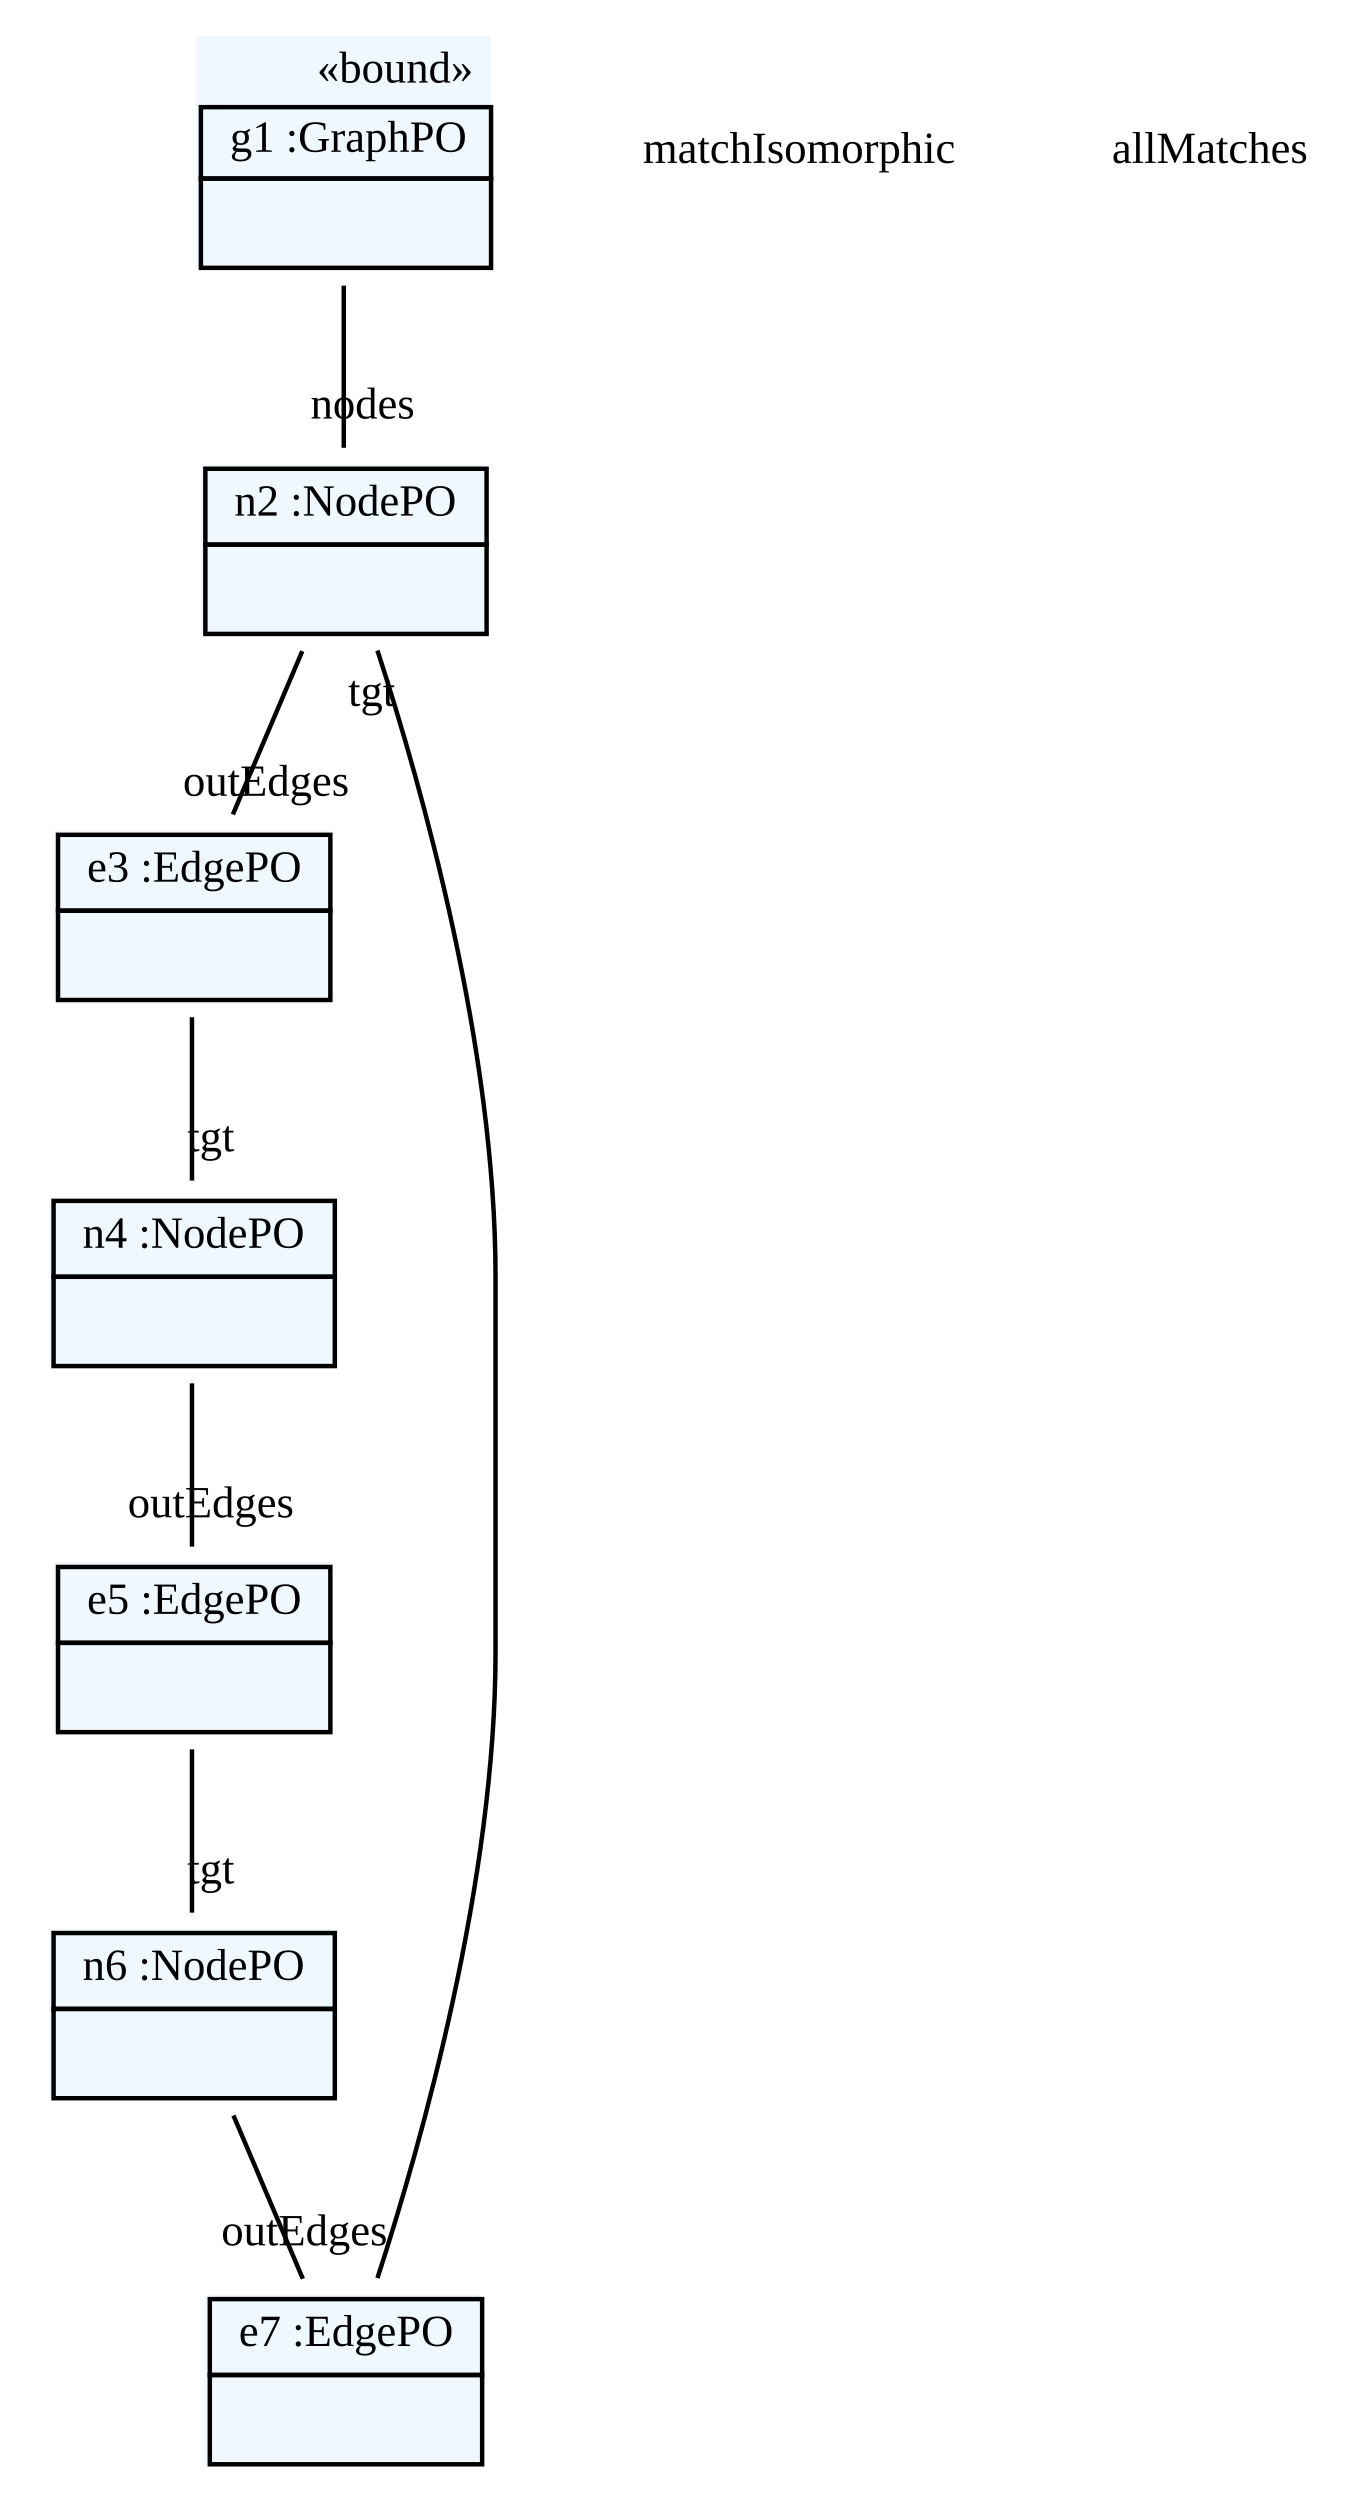
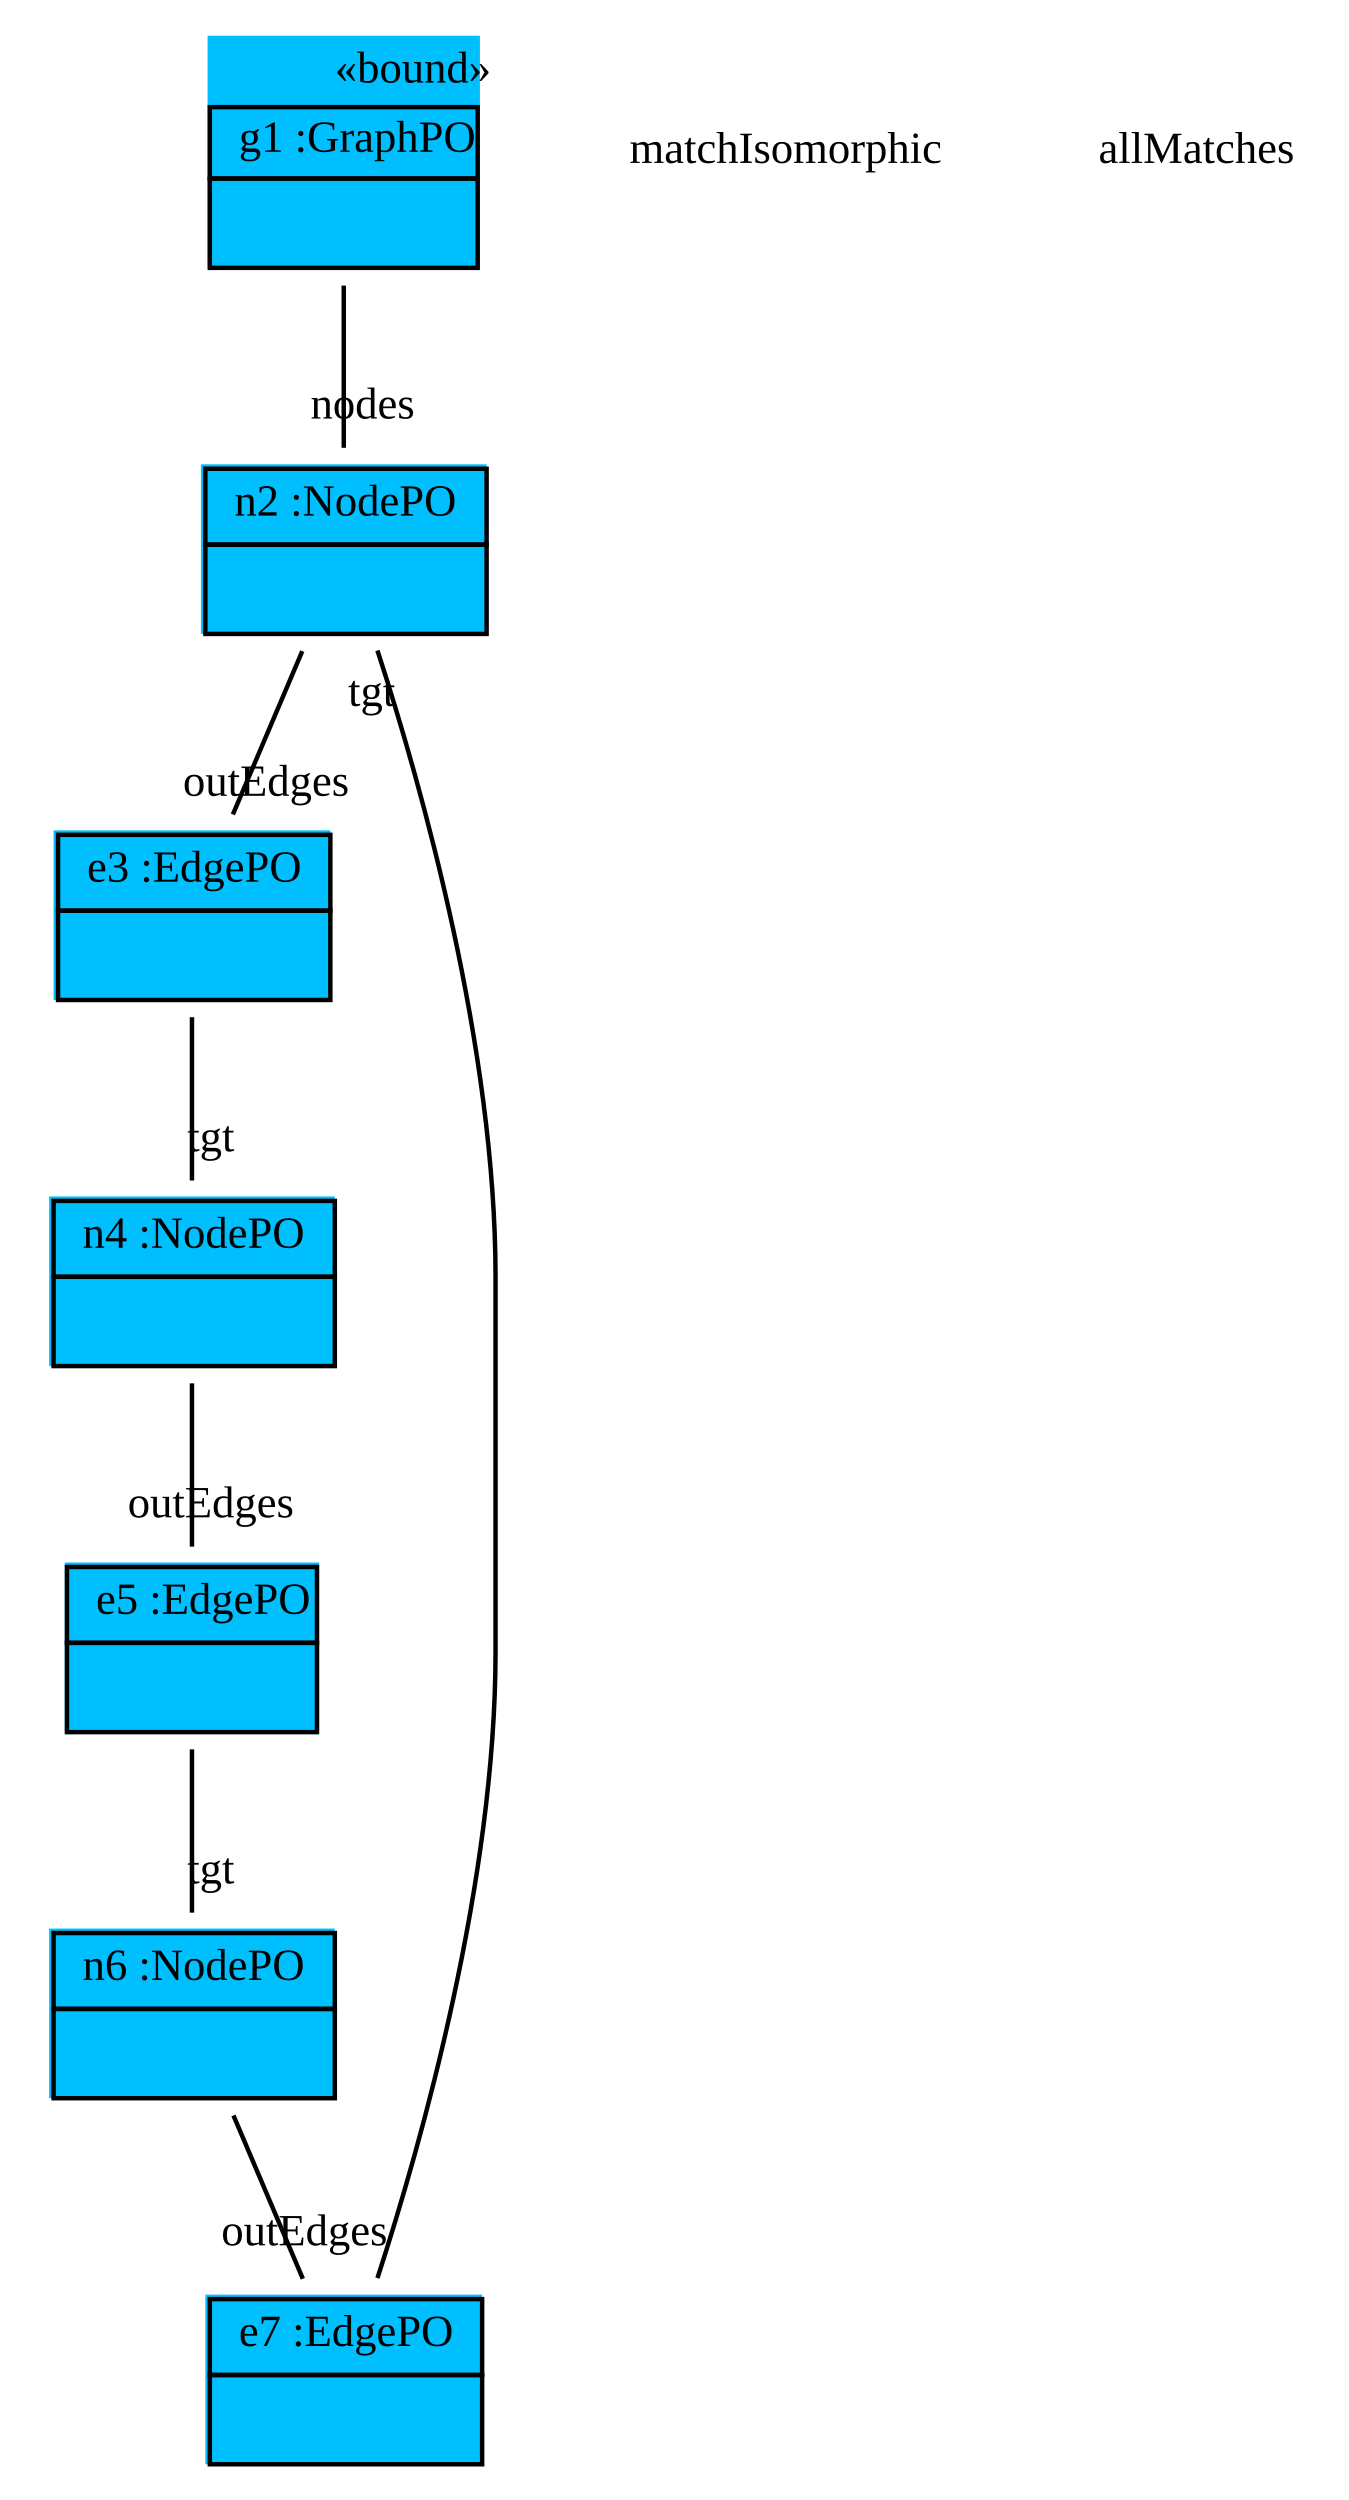
- <svg xmlns="http://www.w3.org/2000/svg" width="305pt" height="560pt" viewBox="0.00 0.00 305.00 560.00">
+ <svg xmlns="http://www.w3.org/2000/svg" width="302pt" height="560pt" viewBox="0.00 0.00 302.00 560.00">
  <g id="graph1" class="graph" transform="scale(1 1) rotate(0) translate(4 556)">
-     <polygon fill="white" stroke="white" points="-4,5 -4,-556 302,-556 302,5 -4,5" />
+     <polygon fill="white" stroke="white" points="-4,5 -4,-556 299,-556 299,5 -4,5" />
    <g id="node1" class="node">
-       <polygon fill="aliceblue" stroke="aliceblue" points="40.5,-496.5 40.5,-547.5 105.5,-547.5 105.5,-496.5 40.5,-496.5" />
-       <text text-anchor="start" x="67" y="-537.5" font-family="Times New Roman,serif" font-size="10.00">«bound»</text>
-       <polygon fill="none" stroke="black" points="41,-516 41,-532 106,-532 106,-516 41,-516" />
-       <text text-anchor="start" x="44.5" y="-522" font-family="Times New Roman,serif" font-size="10.00"> </text>
-       <text text-anchor="start" x="47.5" y="-522" font-family="Times New Roman,serif" font-size="10.00"> g1 :GraphPO </text>
-       <polygon fill="none" stroke="black" points="41,-496 41,-516 106,-516 106,-496 41,-496" />
-       <text text-anchor="start" x="71" y="-504" font-family="Times New Roman,serif" font-size="10.00">  </text>
+       <polygon fill="deepskyblue" stroke="deepskyblue" points="43,-496.5 43,-547.5 103,-547.5 103,-496.5 43,-496.5" />
+       <text text-anchor="start" x="71" y="-537.5" font-family="Times New Roman,serif" font-size="10.00">«bound»</text>
+       <polygon fill="none" stroke="black" points="43,-516 43,-532 103,-532 103,-516 43,-516" />
+       <text text-anchor="start" x="46.5" y="-522" font-family="Times New Roman,serif" font-size="10.00"> </text>
+       <text text-anchor="start" x="49.5" y="-522" font-family="Times New Roman,serif" font-size="10.00"> g1 :GraphPO </text>
+       <polygon fill="none" stroke="black" points="43,-496 43,-516 103,-516 103,-496 43,-496" />
+       <text text-anchor="start" x="70.5" y="-504" font-family="Times New Roman,serif" font-size="10.00">  </text>
    </g>
    <g id="node2" class="node">
-       <polygon fill="aliceblue" stroke="aliceblue" points="41.5,-414.5 41.5,-451.5 104.5,-451.5 104.5,-414.5 41.5,-414.5" />
+       <polygon fill="deepskyblue" stroke="deepskyblue" points="41.5,-414.5 41.5,-451.5 104.5,-451.5 104.5,-414.5 41.5,-414.5" />
      <polygon fill="none" stroke="black" points="42,-434 42,-451 105,-451 105,-434 42,-434" />
      <text text-anchor="start" x="45.5" y="-440.5" font-family="Times New Roman,serif" font-size="10.00"> </text>
      <text text-anchor="start" x="48.5" y="-440.5" font-family="Times New Roman,serif" font-size="10.00"> n2 :NodePO </text>
      <polygon fill="none" stroke="black" points="42,-414 42,-434 105,-434 105,-414 42,-414" />
      <text text-anchor="start" x="71" y="-422" font-family="Times New Roman,serif" font-size="10.00">  </text>
    </g>
    <g id="edge2" class="edge">
      <path fill="none" stroke="black" d="M73,-492.03C73,-480.167 73,-466.675 73,-455.687" />
      <text text-anchor="middle" x="77.226" y="-462.25" font-family="Times New Roman,serif" font-size="10.00">nodes</text>
    </g>
    <g id="node3" class="node">
-       <polygon fill="aliceblue" stroke="aliceblue" points="8.5,-332.5 8.5,-369.5 69.5,-369.5 69.5,-332.5 8.5,-332.5" />
+       <polygon fill="deepskyblue" stroke="deepskyblue" points="8.5,-332.5 8.5,-369.5 69.5,-369.5 69.5,-332.5 8.5,-332.5" />
      <polygon fill="none" stroke="black" points="9,-352 9,-369 70,-369 70,-352 9,-352" />
      <text text-anchor="start" x="12.5" y="-358.5" font-family="Times New Roman,serif" font-size="10.00"> </text>
      <text text-anchor="start" x="15.5" y="-358.5" font-family="Times New Roman,serif" font-size="10.00"> e3 :EdgePO </text>
      <polygon fill="none" stroke="black" points="9,-332 9,-352 70,-352 70,-332 9,-332" />
      <text text-anchor="start" x="37" y="-340" font-family="Times New Roman,serif" font-size="10.00">  </text>
    </g>
    <g id="edge4" class="edge">
      <path fill="none" stroke="black" d="M63.709,-410.14C58.873,-398.759 52.98,-384.893 48.162,-373.557" />
      <text text-anchor="middle" x="55.596" y="-377.745" font-family="Times New Roman,serif" font-size="10.00">outEdges</text>
    </g>
    <g id="node4" class="node">
-       <polygon fill="aliceblue" stroke="aliceblue" points="7.5,-250.5 7.5,-287.5 70.5,-287.5 70.5,-250.5 7.5,-250.5" />
+       <polygon fill="deepskyblue" stroke="deepskyblue" points="7.5,-250.5 7.5,-287.5 70.5,-287.5 70.5,-250.5 7.5,-250.5" />
      <polygon fill="none" stroke="black" points="8,-270 8,-287 71,-287 71,-270 8,-270" />
      <text text-anchor="start" x="11.5" y="-276.5" font-family="Times New Roman,serif" font-size="10.00"> </text>
      <text text-anchor="start" x="14.5" y="-276.5" font-family="Times New Roman,serif" font-size="10.00"> n4 :NodePO </text>
      <polygon fill="none" stroke="black" points="8,-250 8,-270 71,-270 71,-250 8,-250" />
      <text text-anchor="start" x="37" y="-258" font-family="Times New Roman,serif" font-size="10.00">  </text>
    </g>
    <g id="edge6" class="edge">
      <path fill="none" stroke="black" d="M39,-328.14C39,-316.759 39,-302.893 39,-291.557" />
      <text text-anchor="middle" x="43.226" y="-298.12" font-family="Times New Roman,serif" font-size="10.00">tgt</text>
    </g>
    <g id="node5" class="node">
-       <polygon fill="aliceblue" stroke="aliceblue" points="8.5,-168.5 8.5,-205.5 69.5,-205.5 69.5,-168.5 8.5,-168.5" />
-       <polygon fill="none" stroke="black" points="9,-188 9,-205 70,-205 70,-188 9,-188" />
-       <text text-anchor="start" x="12.5" y="-194.5" font-family="Times New Roman,serif" font-size="10.00"> </text>
-       <text text-anchor="start" x="15.5" y="-194.5" font-family="Times New Roman,serif" font-size="10.00"> e5 :EdgePO </text>
-       <polygon fill="none" stroke="black" points="9,-168 9,-188 70,-188 70,-168 9,-168" />
-       <text text-anchor="start" x="37" y="-176" font-family="Times New Roman,serif" font-size="10.00">  </text>
+       <polygon fill="deepskyblue" stroke="deepskyblue" points="11,-168.5 11,-205.5 67,-205.5 67,-168.5 11,-168.5" />
+       <polygon fill="none" stroke="black" points="11,-188 11,-205 67,-205 67,-188 11,-188" />
+       <text text-anchor="start" x="14.5" y="-194.5" font-family="Times New Roman,serif" font-size="10.00"> </text>
+       <text text-anchor="start" x="17.5" y="-194.5" font-family="Times New Roman,serif" font-size="10.00"> e5 :EdgePO </text>
+       <polygon fill="none" stroke="black" points="11,-168 11,-188 67,-188 67,-168 11,-168" />
+       <text text-anchor="start" x="36.5" y="-176" font-family="Times New Roman,serif" font-size="10.00">  </text>
    </g>
    <g id="edge8" class="edge">
      <path fill="none" stroke="black" d="M39,-246.14C39,-234.759 39,-220.893 39,-209.557" />
      <text text-anchor="middle" x="43.226" y="-216.12" font-family="Times New Roman,serif" font-size="10.00">outEdges</text>
    </g>
    <g id="node6" class="node">
-       <polygon fill="aliceblue" stroke="aliceblue" points="7.5,-86.5 7.5,-123.5 70.5,-123.5 70.5,-86.5 7.5,-86.5" />
+       <polygon fill="deepskyblue" stroke="deepskyblue" points="7.5,-86.5 7.5,-123.5 70.5,-123.5 70.5,-86.5 7.5,-86.5" />
      <polygon fill="none" stroke="black" points="8,-106 8,-123 71,-123 71,-106 8,-106" />
      <text text-anchor="start" x="11.5" y="-112.5" font-family="Times New Roman,serif" font-size="10.00"> </text>
      <text text-anchor="start" x="14.5" y="-112.5" font-family="Times New Roman,serif" font-size="10.00"> n6 :NodePO </text>
      <polygon fill="none" stroke="black" points="8,-86 8,-106 71,-106 71,-86 8,-86" />
      <text text-anchor="start" x="37" y="-94" font-family="Times New Roman,serif" font-size="10.00">  </text>
    </g>
    <g id="edge10" class="edge">
      <path fill="none" stroke="black" d="M39,-164.14C39,-152.759 39,-138.893 39,-127.557" />
      <text text-anchor="middle" x="43.226" y="-134.12" font-family="Times New Roman,serif" font-size="10.00">tgt</text>
    </g>
    <g id="node7" class="node">
-       <polygon fill="aliceblue" stroke="aliceblue" points="42.5,-4.5 42.5,-41.5 103.5,-41.5 103.5,-4.5 42.5,-4.5" />
+       <polygon fill="deepskyblue" stroke="deepskyblue" points="42.5,-4.5 42.5,-41.5 103.5,-41.5 103.5,-4.5 42.5,-4.5" />
      <polygon fill="none" stroke="black" points="43,-24 43,-41 104,-41 104,-24 43,-24" />
      <text text-anchor="start" x="46.5" y="-30.5" font-family="Times New Roman,serif" font-size="10.00"> </text>
      <text text-anchor="start" x="49.5" y="-30.5" font-family="Times New Roman,serif" font-size="10.00"> e7 :EdgePO </text>
      <polygon fill="none" stroke="black" points="43,-4 43,-24 104,-24 104,-4 43,-4" />
      <text text-anchor="start" x="71" y="-12" font-family="Times New Roman,serif" font-size="10.00">  </text>
    </g>
    <g id="edge12" class="edge">
      <path fill="none" stroke="black" d="M48.291,-82.14C53.127,-70.759 59.02,-56.893 63.838,-45.557" />
      <text text-anchor="middle" x="64.183" y="-53.051" font-family="Times New Roman,serif" font-size="10.00">outEdges</text>
    </g>
    <g id="edge14" class="edge">
      <path fill="none" stroke="black" d="M80.546,-45.707C90.562,-76.508 107,-134.847 107,-186 107,-270 107,-270 107,-270 107,-321.153 90.562,-379.492 80.546,-410.293" />
      <text text-anchor="middle" x="79.251" y="-397.877" font-family="Times New Roman,serif" font-size="10.00">tgt</text>
    </g>
    <g id="node8" class="node">
-       <text text-anchor="middle" x="175" y="-519.5" font-family="Times New Roman,serif" font-size="10.00">matchIsomorphic</text>
+       <text text-anchor="middle" x="172" y="-519.5" font-family="Times New Roman,serif" font-size="10.00">matchIsomorphic</text>
    </g>
    <g id="node9" class="node">
-       <text text-anchor="middle" x="267" y="-519.5" font-family="Times New Roman,serif" font-size="10.00">allMatches</text>
+       <text text-anchor="middle" x="264" y="-519.5" font-family="Times New Roman,serif" font-size="10.00">allMatches</text>
    </g>
  </g>
</svg>
